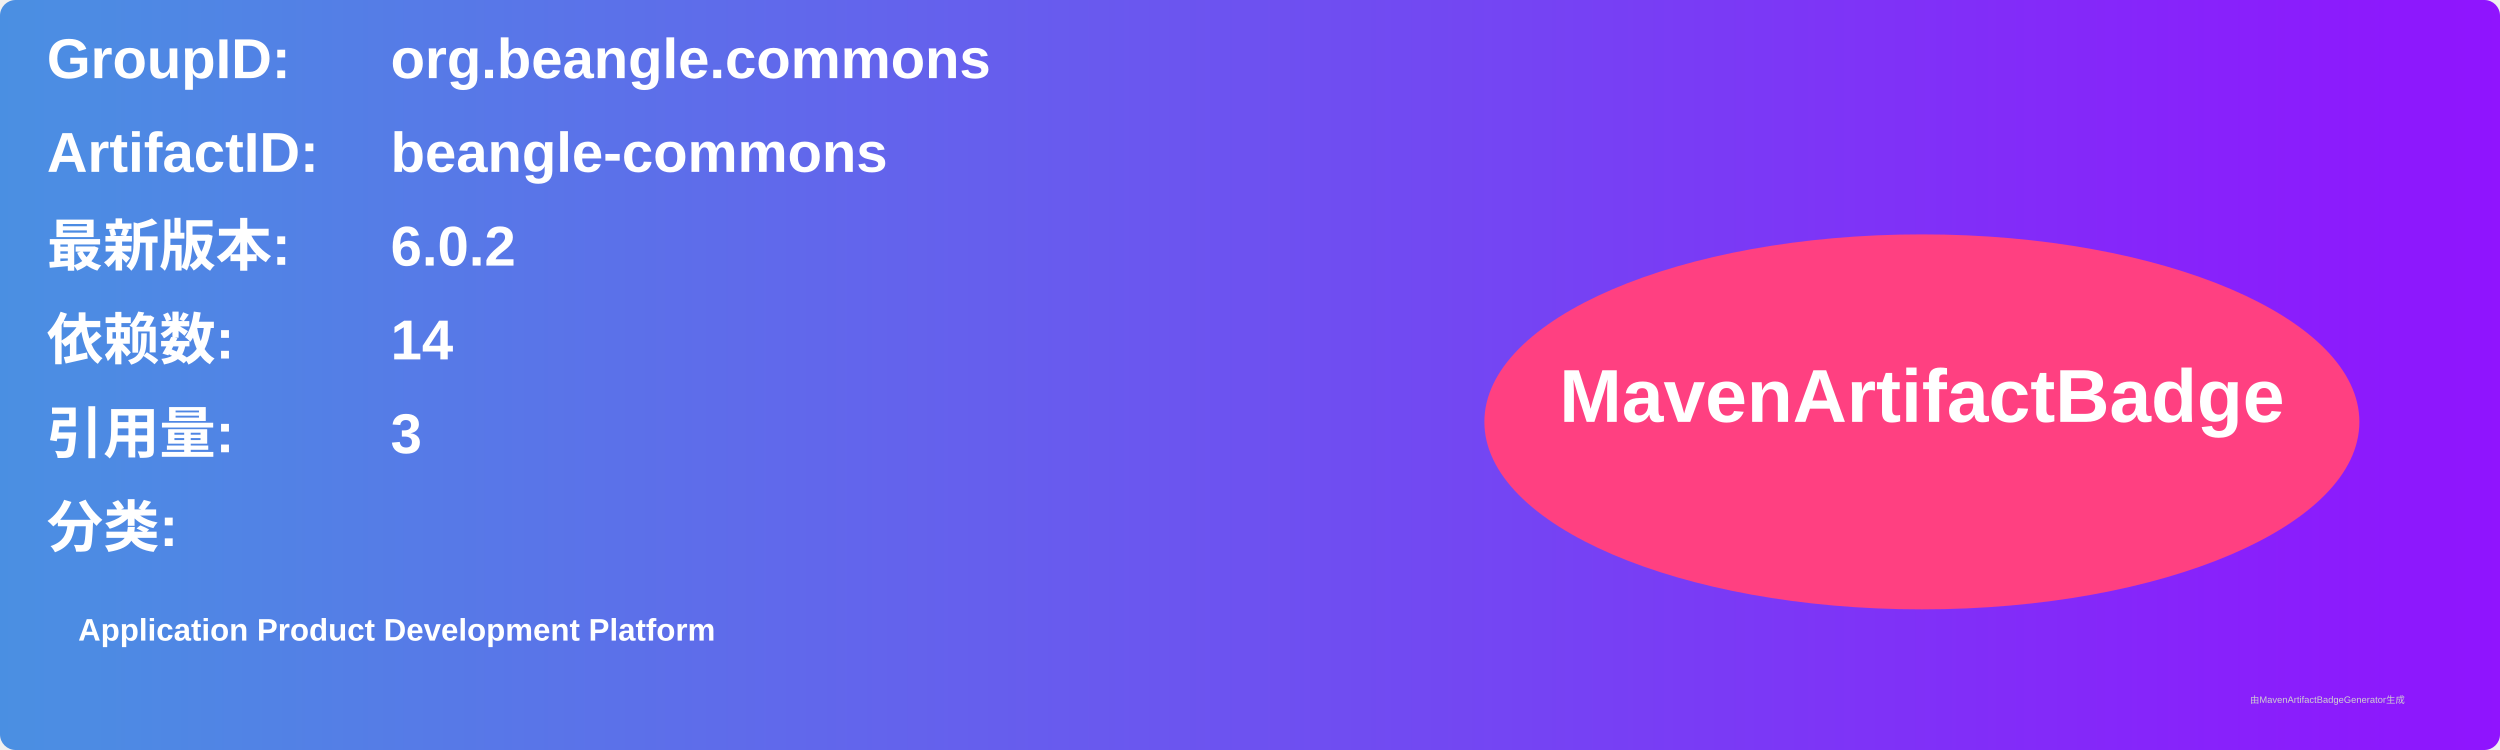
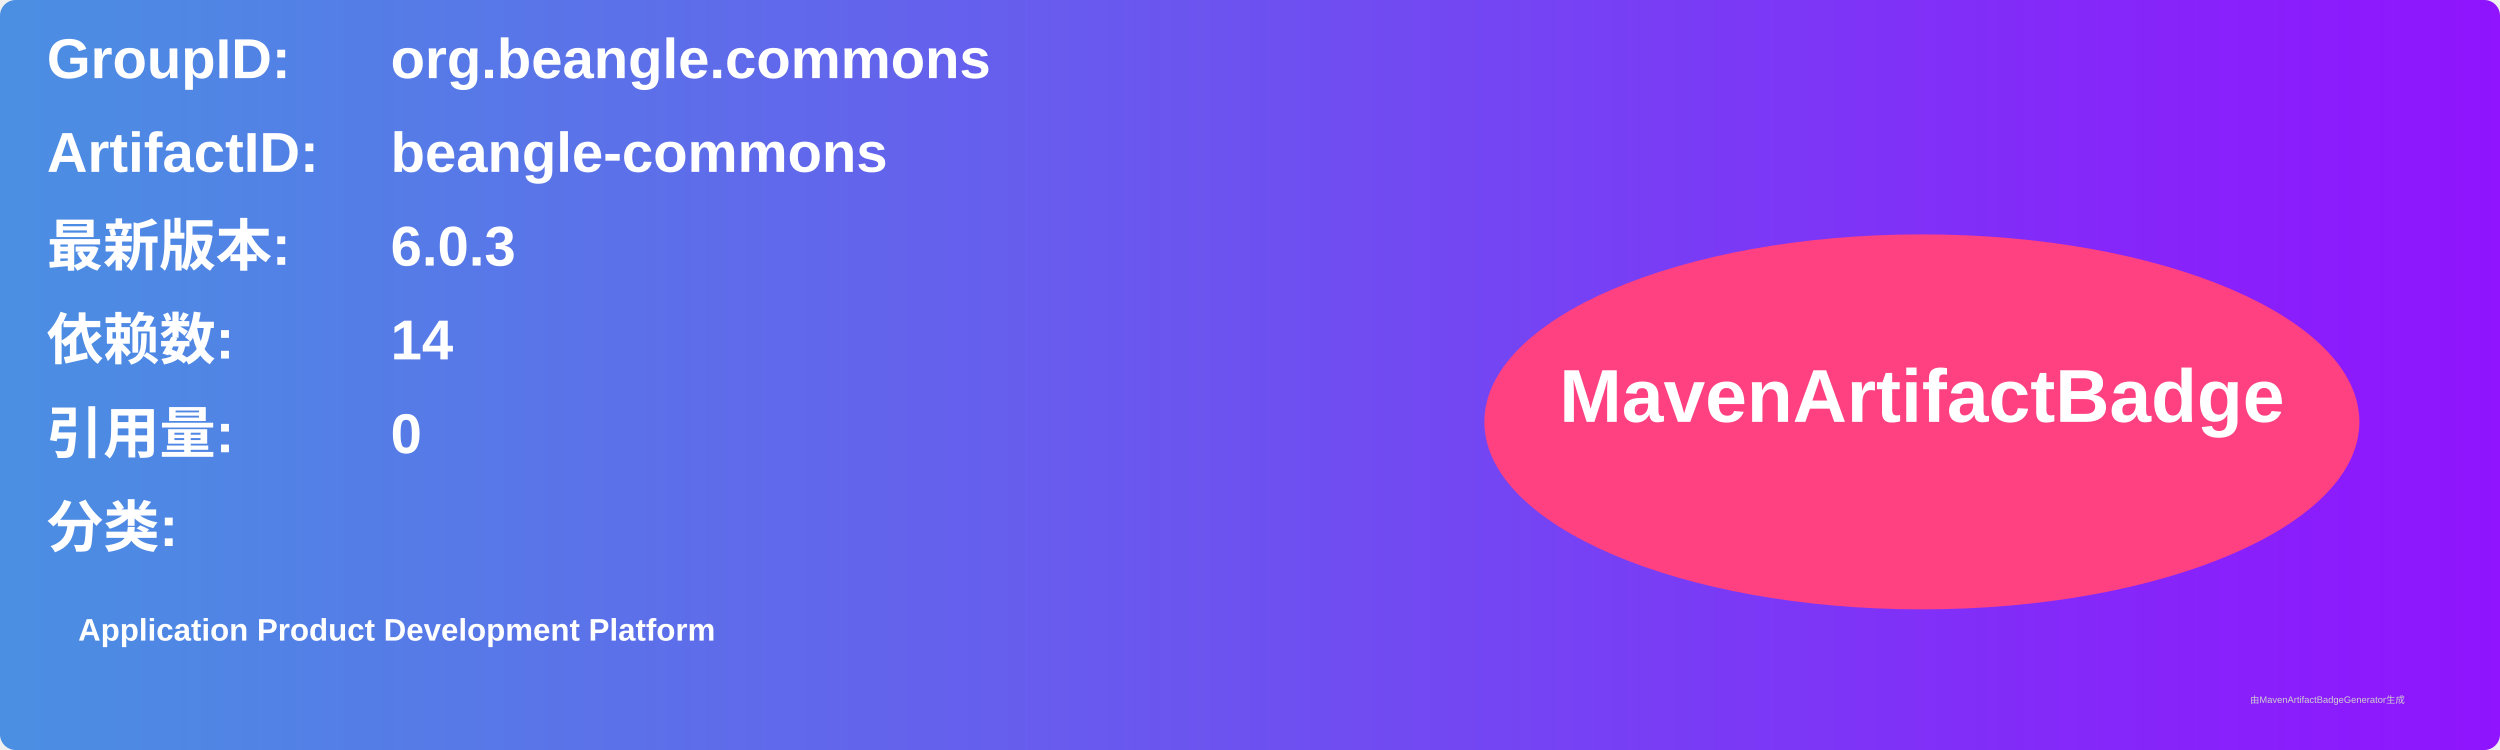
<svg xmlns="http://www.w3.org/2000/svg" width="800" height="240" viewBox="0 0 800 240">
  <linearGradient id="grad" x1="0%" y1="0%" x2="100%" y2="0%">
    <stop offset="0%" stop-color="#4a90e2" />
    <stop offset="100%" stop-color="#9013fe" />
  </linearGradient>
  <rect width="100%" height="100%" rx="5" ry="5" fill="url(#grad)" />
  <g transform="translate(15, 15)">
    <text x="0" y="10" font-family="Arial" font-size="18" fill="white" font-weight="bold" width="260">GroupID:</text>
    <text x="110" y="10" font-family="Arial" font-size="18" fill="white" font-weight="bold" width="460">org.beangle.commons</text>
    <text x="0" y="40" font-family="Arial" font-size="18" fill="white" font-weight="bold" width="260">ArtifactID:</text>
    <text x="110" y="40" font-family="Arial" font-size="18" fill="white" font-weight="bold" width="460">beangle-commons</text>
    <text x="0" y="70" font-family="Arial" font-size="18" fill="white" font-weight="bold">最新版本:</text>
    <text x="110" y="70" font-family="Arial" font-size="18" fill="white" font-weight="bold">
-       <tspan font-weight="bold">6.0.2</tspan>
+       <tspan font-weight="bold">6.0.3</tspan>
    </text>
    <text x="0" y="100" font-family="Arial" font-size="18" fill="white" font-weight="bold">依赖数: </text>
    <text x="110" y="100" font-family="Arial" font-size="18" fill="white">
      <tspan font-weight="bold">14</tspan>
    </text>
    <text x="0" y="130" font-family="Arial" font-size="18" fill="white" font-weight="bold">引用量: </text>
    <text x="110" y="130" font-family="Arial" font-size="18" fill="white">
-       <tspan font-weight="bold">3</tspan>
+       <tspan font-weight="bold">0</tspan>
    </text>
    <text x="0" y="160" font-family="Arial" font-size="18" fill="white" font-weight="bold">分类:</text>
    <text x="10" y="190" font-family="Arial" font-size="10" fill="white">
      <tspan font-weight="bold">Application Product Development Platform</tspan>
    </text>
    <ellipse cx="600" cy="120" rx="140" ry="60" fill="#ff4081" />
    <text x="600" y="120" text-anchor="middle" font-family="Arial" font-size="24" fill="white" font-weight="bold">MavenArtifactBadge</text>
  </g>
  <text x="720" y="225" font-family="Arial" font-size="3" fill="#d0d0d0">由MavenArtifactBadgeGenerator生成</text>
</svg>
